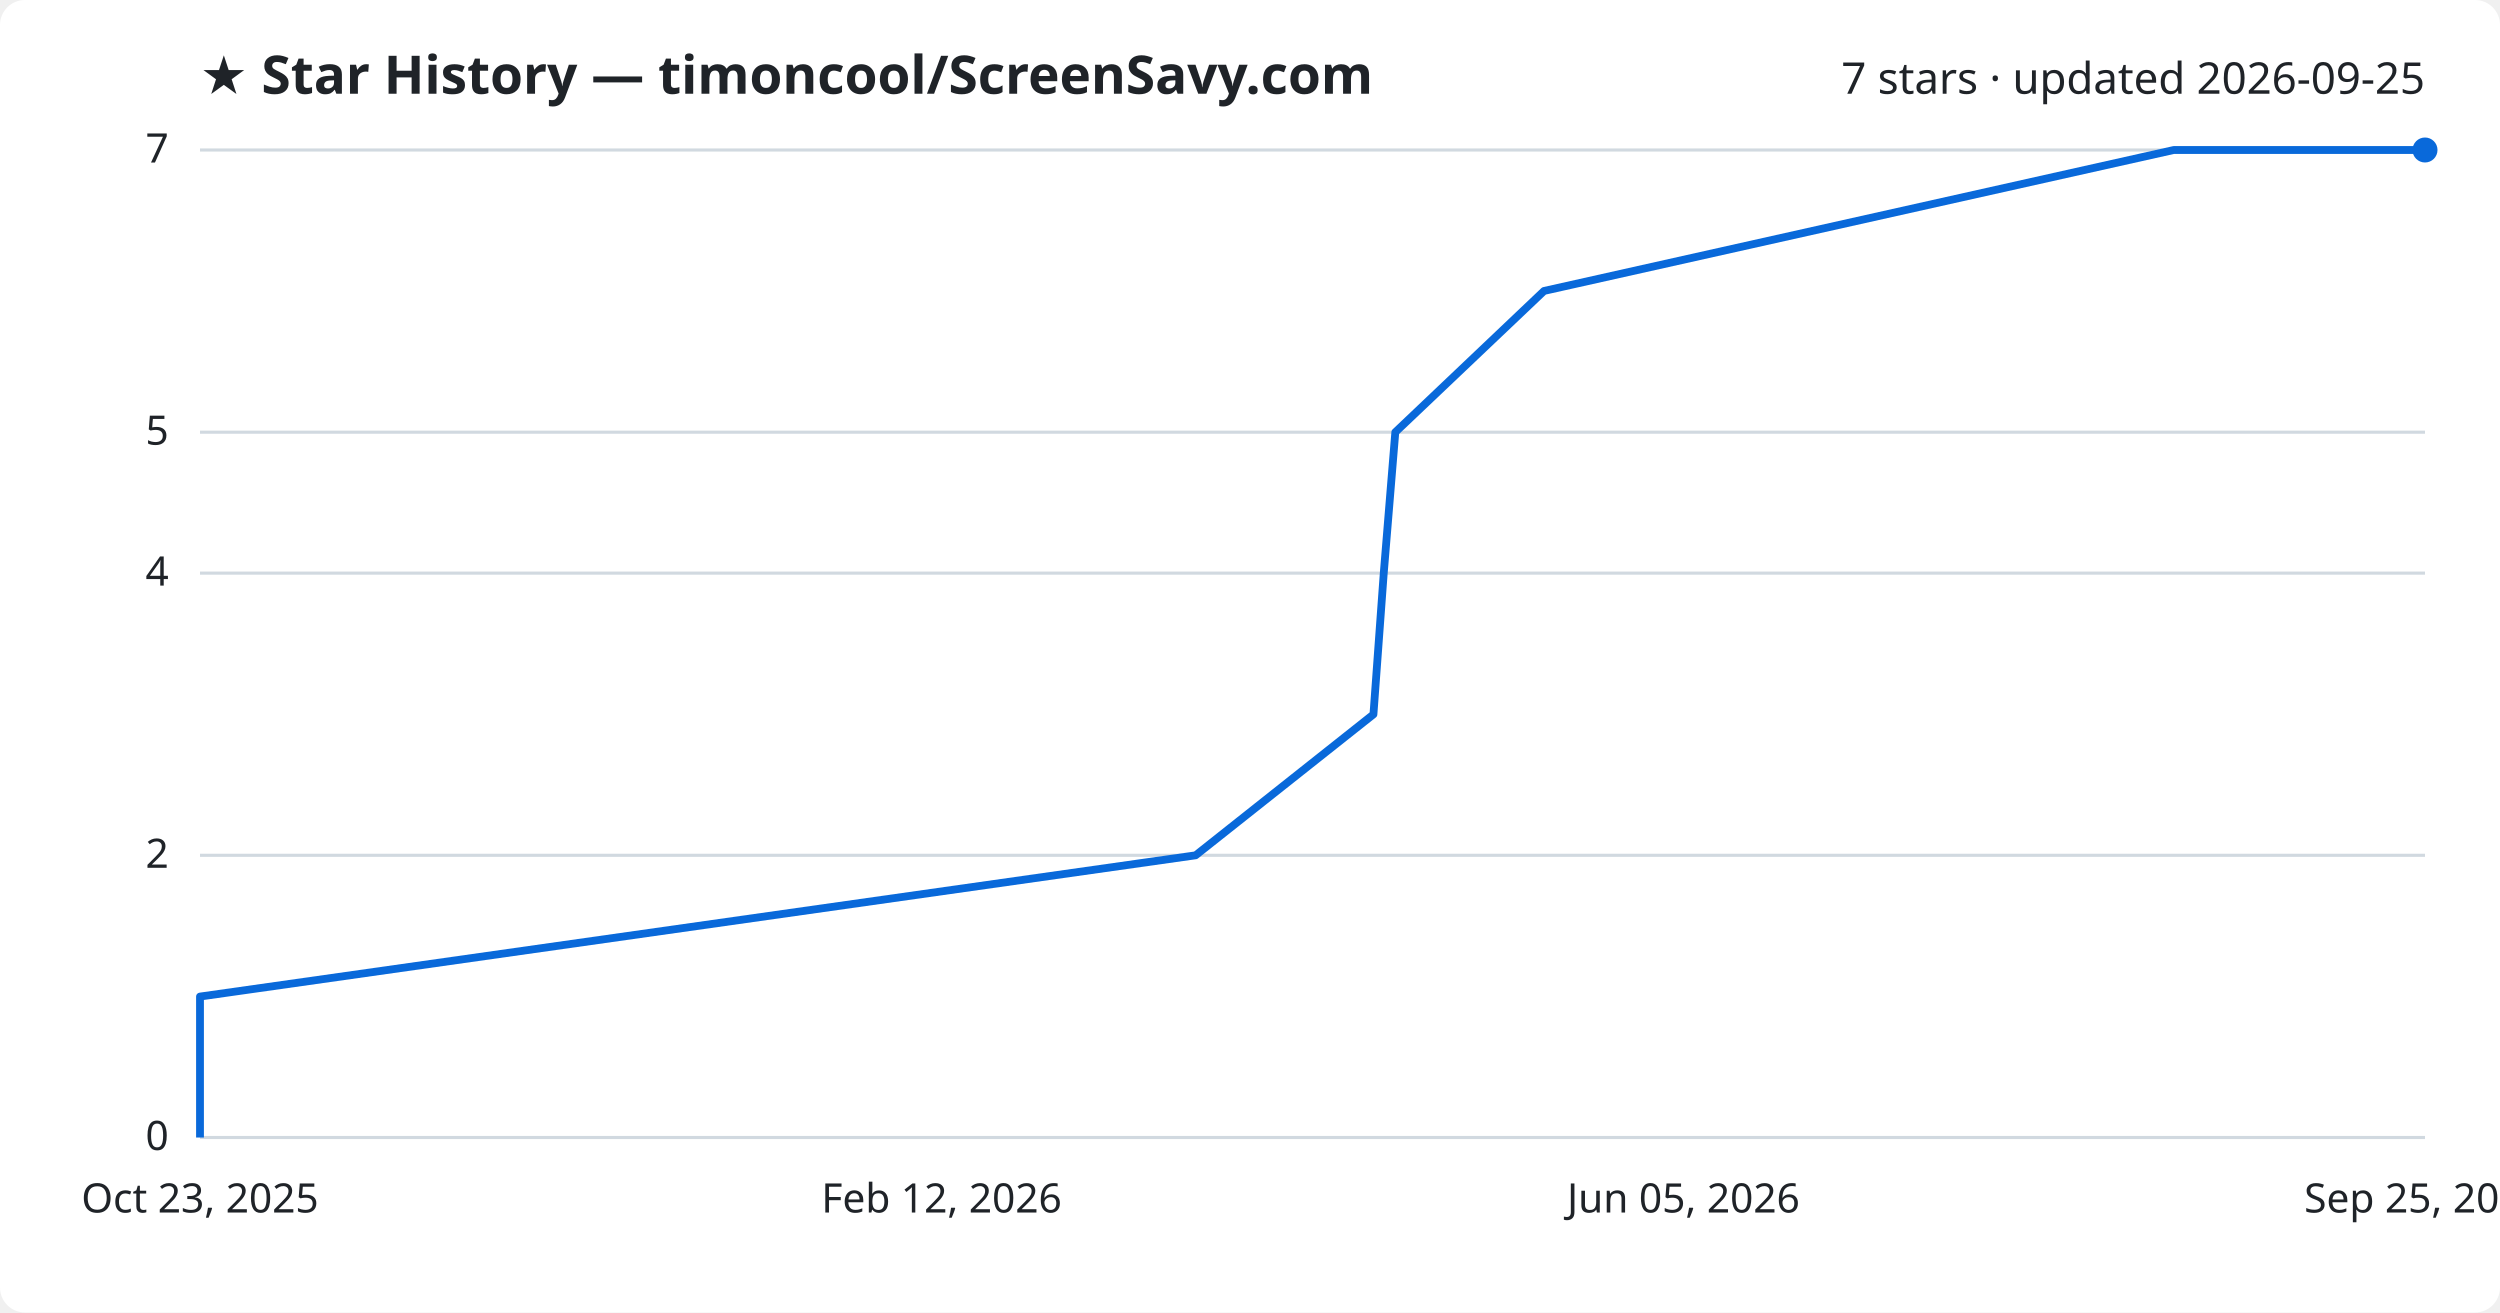
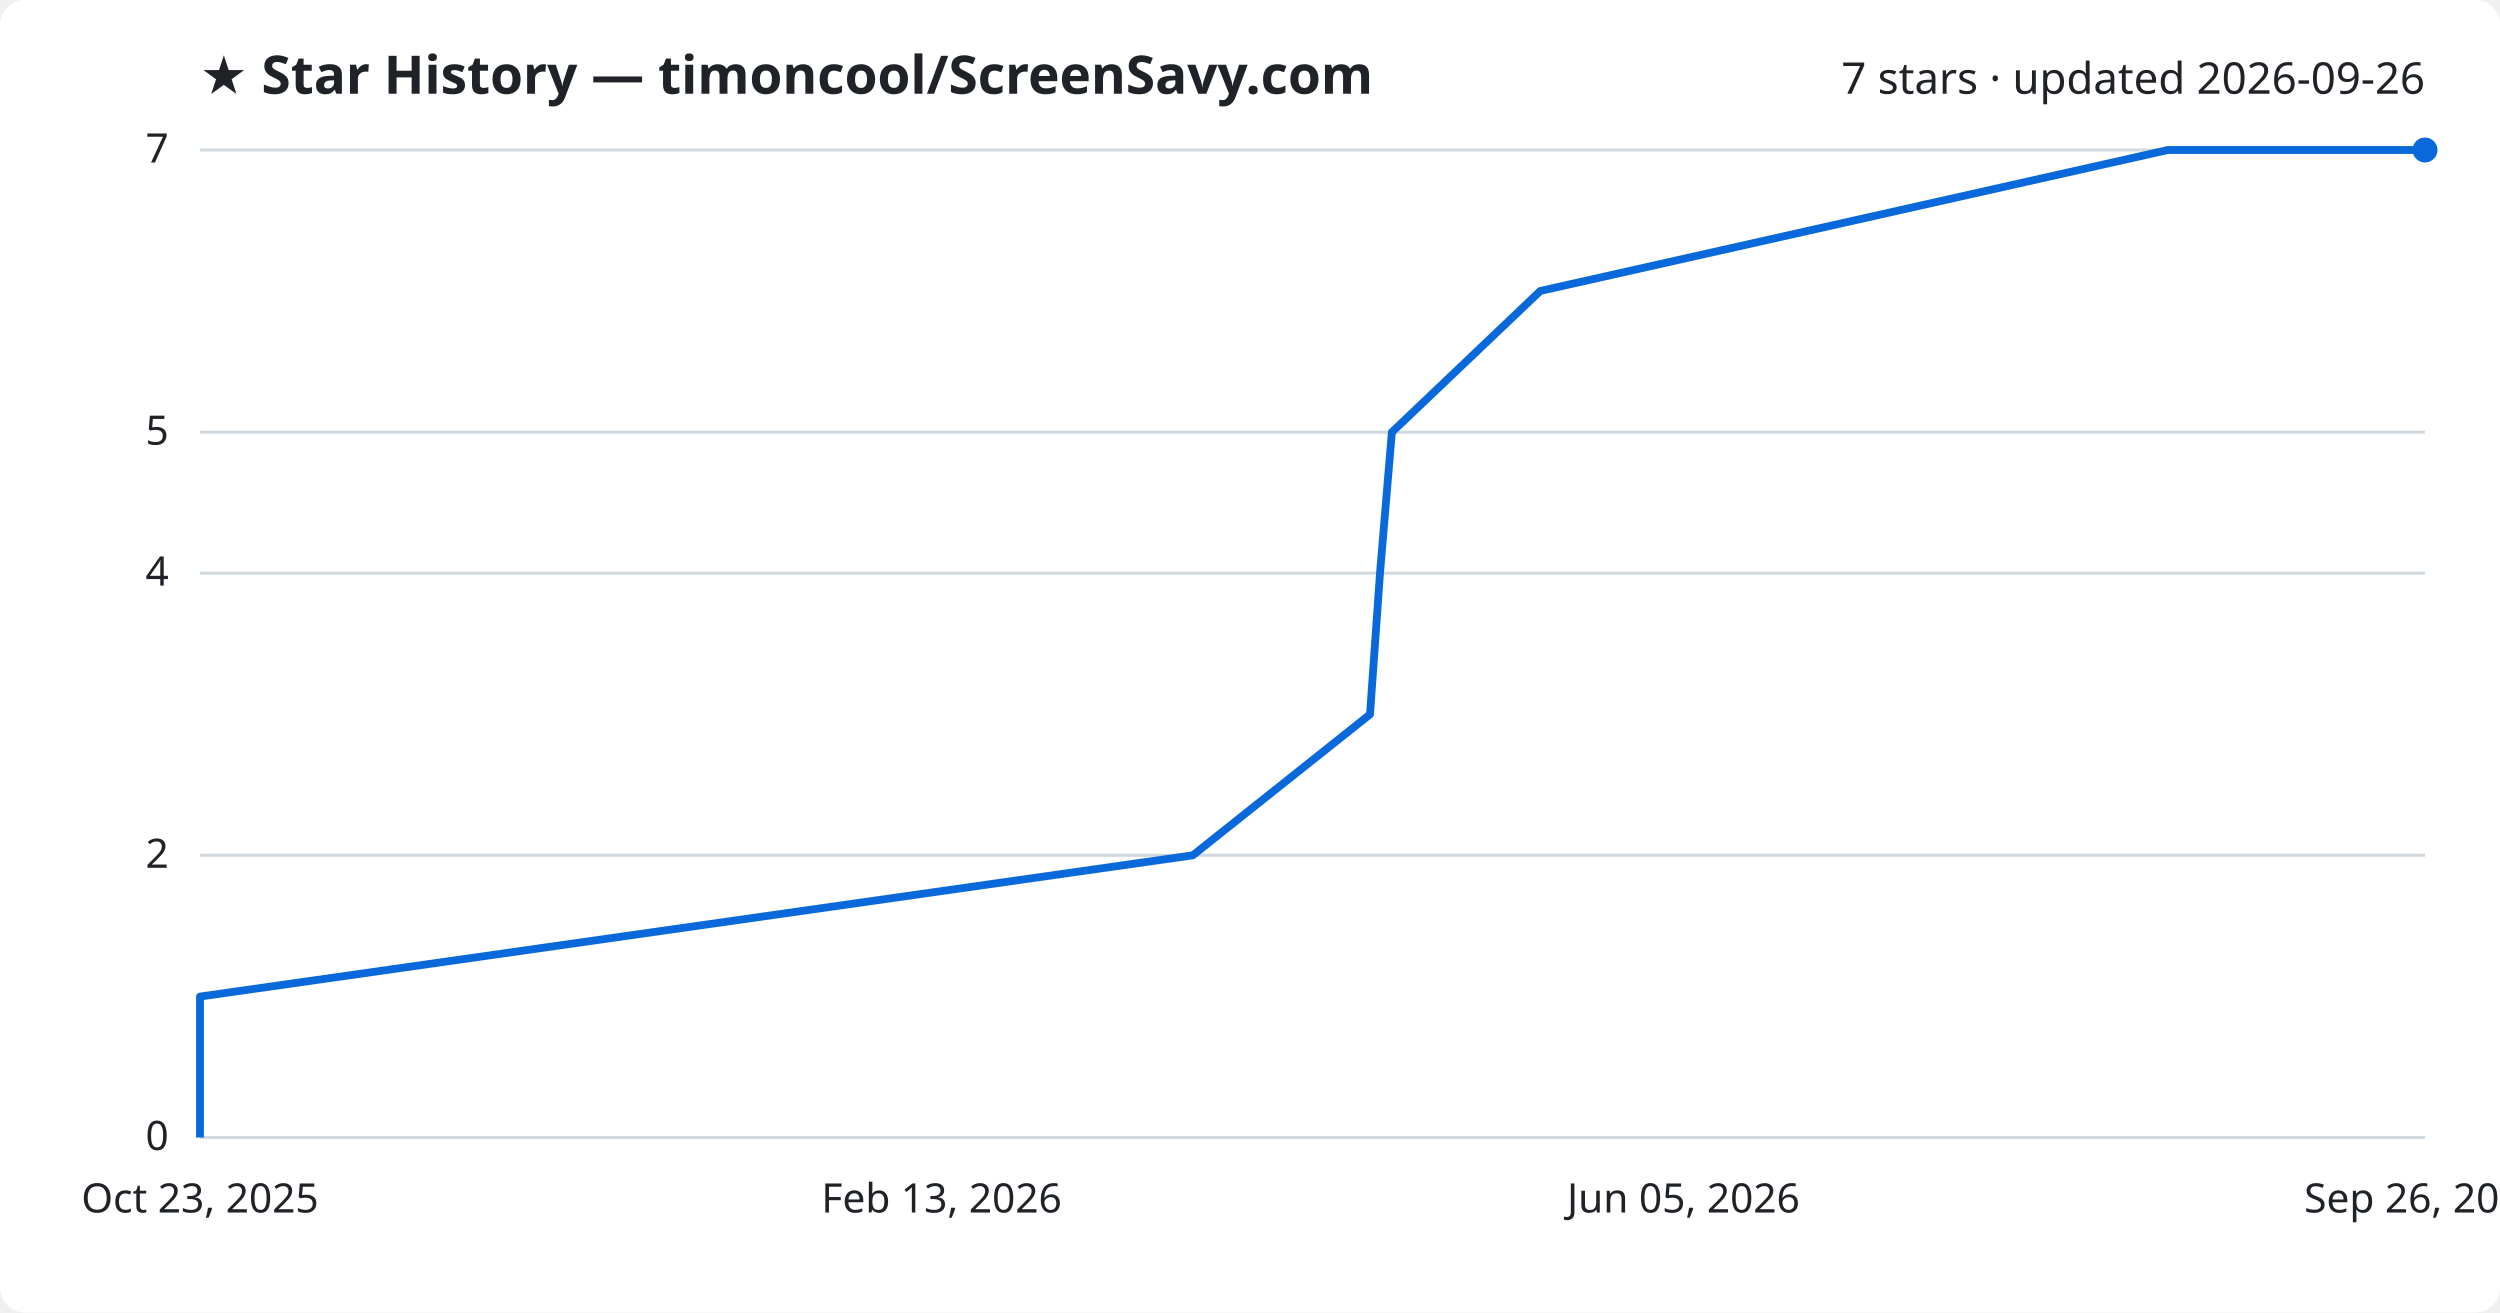
<svg xmlns="http://www.w3.org/2000/svg" viewBox="0 0 800 420" font-family="Segoe UI, sans-serif">
  <rect width="800" height="420" fill="#ffffff" rx="8" />
  <text x="64" y="30" fill="#1f2328" font-size="17" font-weight="700">★ Star History — timoncool/ScreenSavy.com</text>
-   <text x="776" y="30" fill="#1f2328" font-size="14" text-anchor="end">7 stars · updated 2026-09-25</text>
+   <text x="776" y="30" fill="#1f2328" font-size="14" text-anchor="end">7 stars · updated 2026-09-26</text>
  <line x1="64" y1="364.0" x2="776" y2="364.0" stroke="#d1d9e0" stroke-width="1" />
  <text x="54" y="368.0" fill="#1f2328" font-size="13" text-anchor="end">0</text>
  <line x1="64" y1="273.7" x2="776" y2="273.7" stroke="#d1d9e0" stroke-width="1" />
  <text x="54" y="277.7" fill="#1f2328" font-size="13" text-anchor="end">2</text>
  <line x1="64" y1="183.4" x2="776" y2="183.4" stroke="#d1d9e0" stroke-width="1" />
  <text x="54" y="187.4" fill="#1f2328" font-size="13" text-anchor="end">4</text>
  <line x1="64" y1="138.3" x2="776" y2="138.3" stroke="#d1d9e0" stroke-width="1" />
  <text x="54" y="142.3" fill="#1f2328" font-size="13" text-anchor="end">5</text>
  <line x1="64" y1="48.0" x2="776" y2="48.0" stroke="#d1d9e0" stroke-width="1" />
  <text x="54" y="52.0" fill="#1f2328" font-size="13" text-anchor="end">7</text>
-   <path d="M64.0,364.0 L64.0,318.9 L382.6,273.7 L439.5,228.6 L442.8,183.4 L446.5,138.3 L494.1,93.1 L695.6,48.0 L776.0,48.0" fill="none" stroke="#0969da" stroke-width="2.5" stroke-linejoin="round" />
+   <path d="M64.0,364.0 L64.0,318.9 L381.7,273.7 L438.4,228.6 L441.6,183.4 L445.4,138.3 L492.9,93.1 L693.7,48.0 L776.0,48.0" fill="none" stroke="#0969da" stroke-width="2.5" stroke-linejoin="round" />
  <circle cx="776.0" cy="48.0" r="4" fill="#0969da" />
  <text x="64.0" y="388" fill="#1f2328" font-size="13" text-anchor="middle">Oct 23, 2025</text>
-   <text x="301.3" y="388" fill="#1f2328" font-size="13" text-anchor="middle">Feb 12, 2026</text>
+   <text x="301.3" y="388" fill="#1f2328" font-size="13" text-anchor="middle">Feb 13, 2026</text>
  <text x="538.7" y="388" fill="#1f2328" font-size="13" text-anchor="middle">Jun 05, 2026</text>
-   <text x="776.0" y="388" fill="#1f2328" font-size="13" text-anchor="middle">Sep 25, 2026</text>
+   <text x="776.0" y="388" fill="#1f2328" font-size="13" text-anchor="middle">Sep 26, 2026</text>
</svg>
